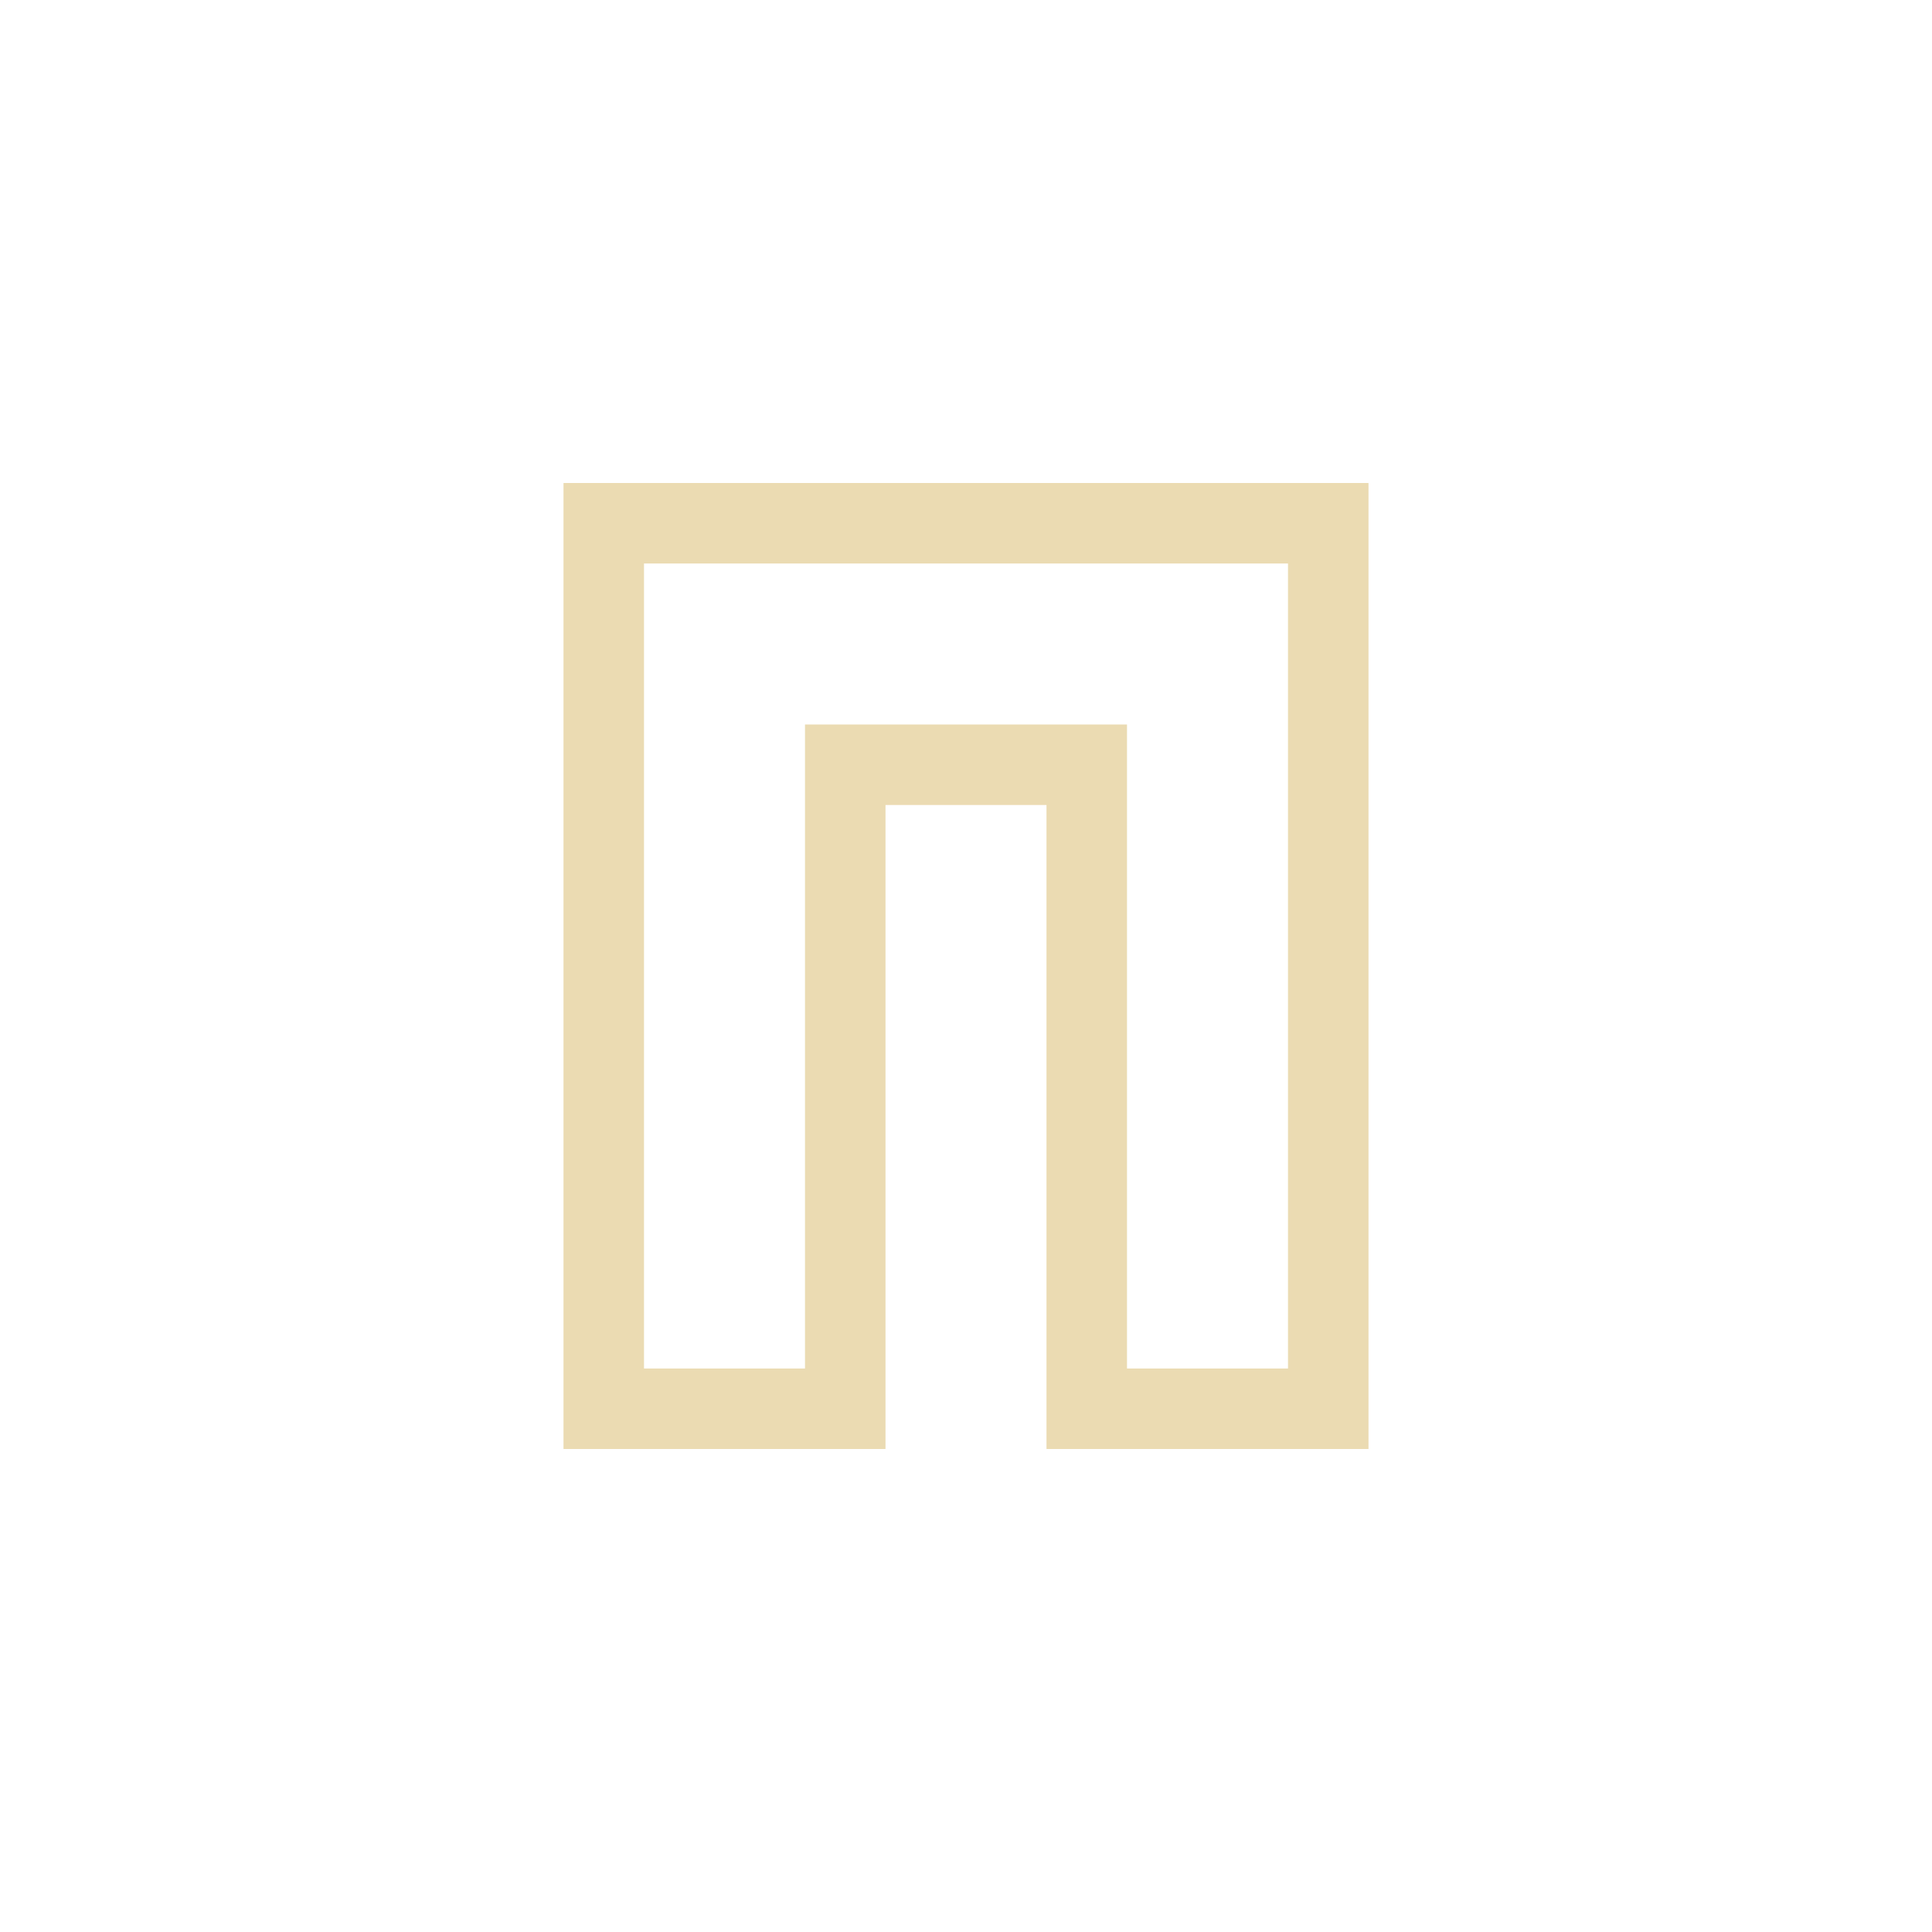
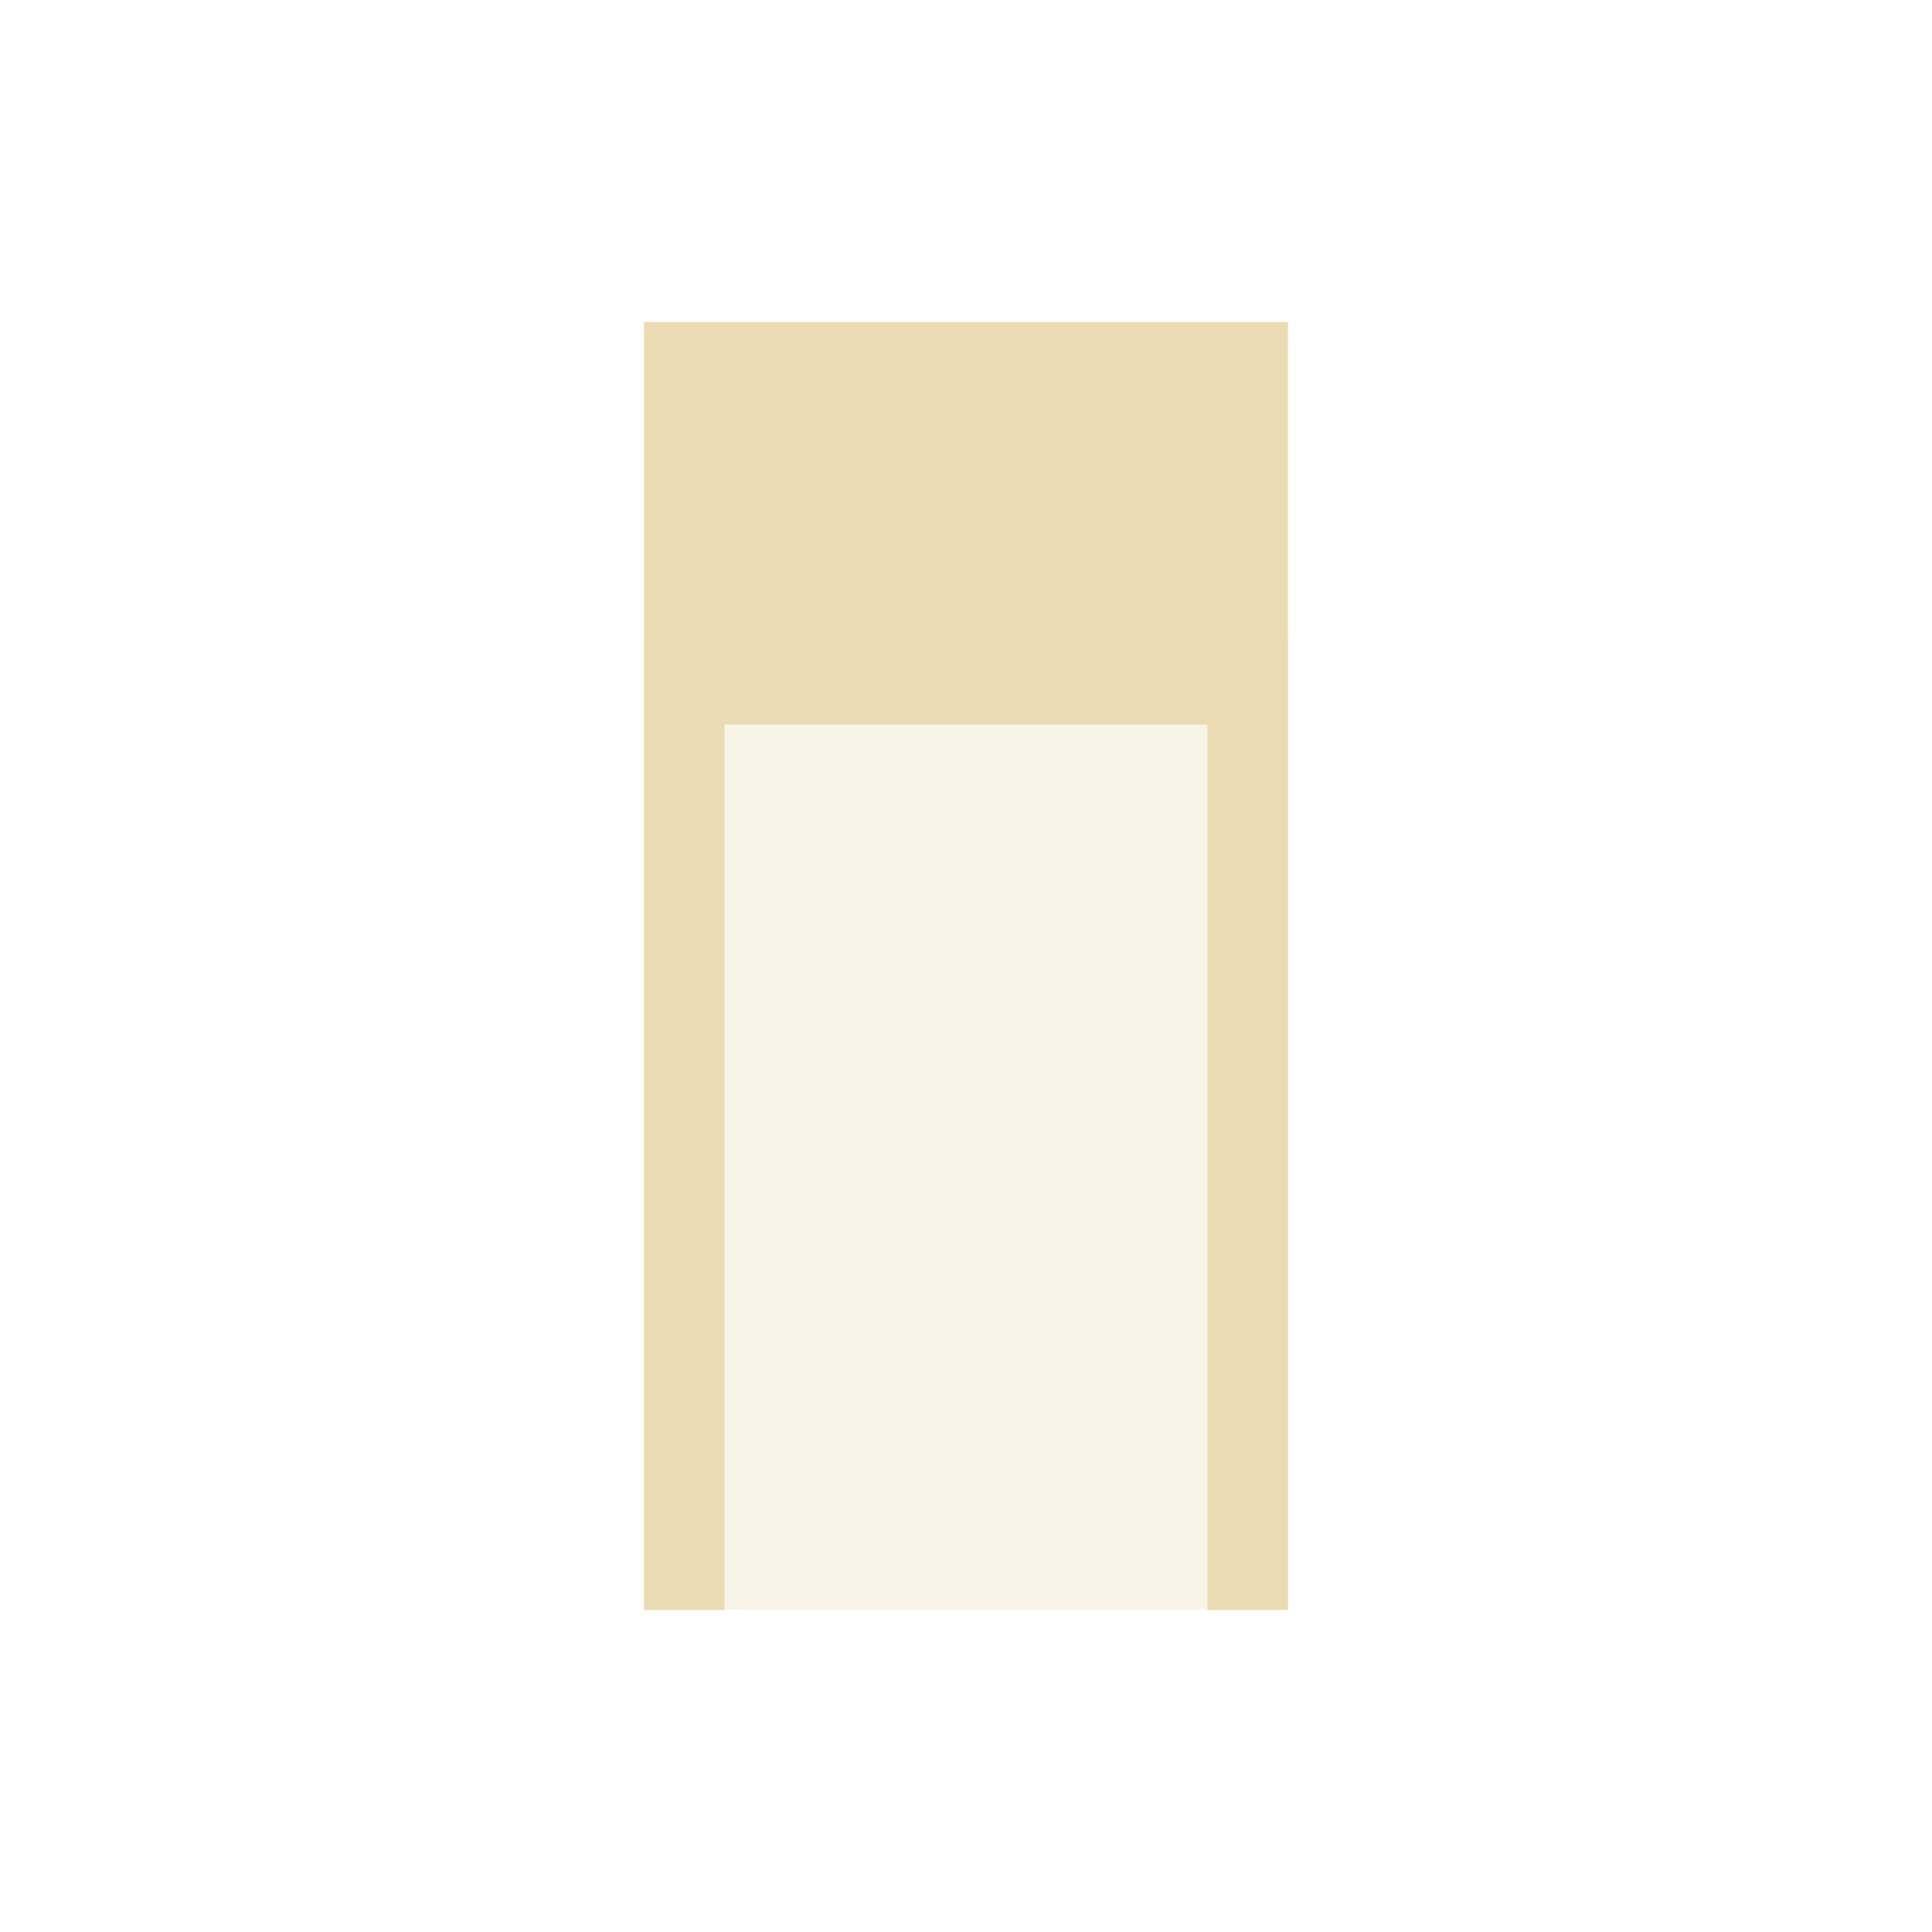
- <svg xmlns="http://www.w3.org/2000/svg" width="24" height="24" viewBox="0 0 24 24">
+ <svg xmlns="http://www.w3.org/2000/svg" width="24" height="24" version="1.1">
  <defs>
-     <style id="current-color-scheme" type="text/css">
-    .ColorScheme-Text { color:#ebdbb2; } .ColorScheme-Highlight { color:#458588; }
-   </style>
+     <style type="text/css">.ColorScheme-Text { color:#ebdbb2; } .ColorScheme-Highlight { color:#458588; }</style>
  </defs>
-   <path style="fill:currentColor" class="ColorScheme-Text" d="M 3 2 L 3 14 L 7 14 L 7 6 L 9 6 L 9 14 L 13 14 L 13 2 L 3 2 z M 4 3 L 12 3 L 12 13 L 10 13 L 10 5 L 6 5 L 6 13 L 4 13 L 4 3 z" transform="translate(4 4)" />
+   <path class="ColorScheme-Text" d="m8 8h8v12h-8z" fill="currentColor" opacity=".3" />
+   <path class="ColorScheme-Text" d="m8 4v16h1v-11h6v11h1v-16z" fill="currentColor" />
</svg>
